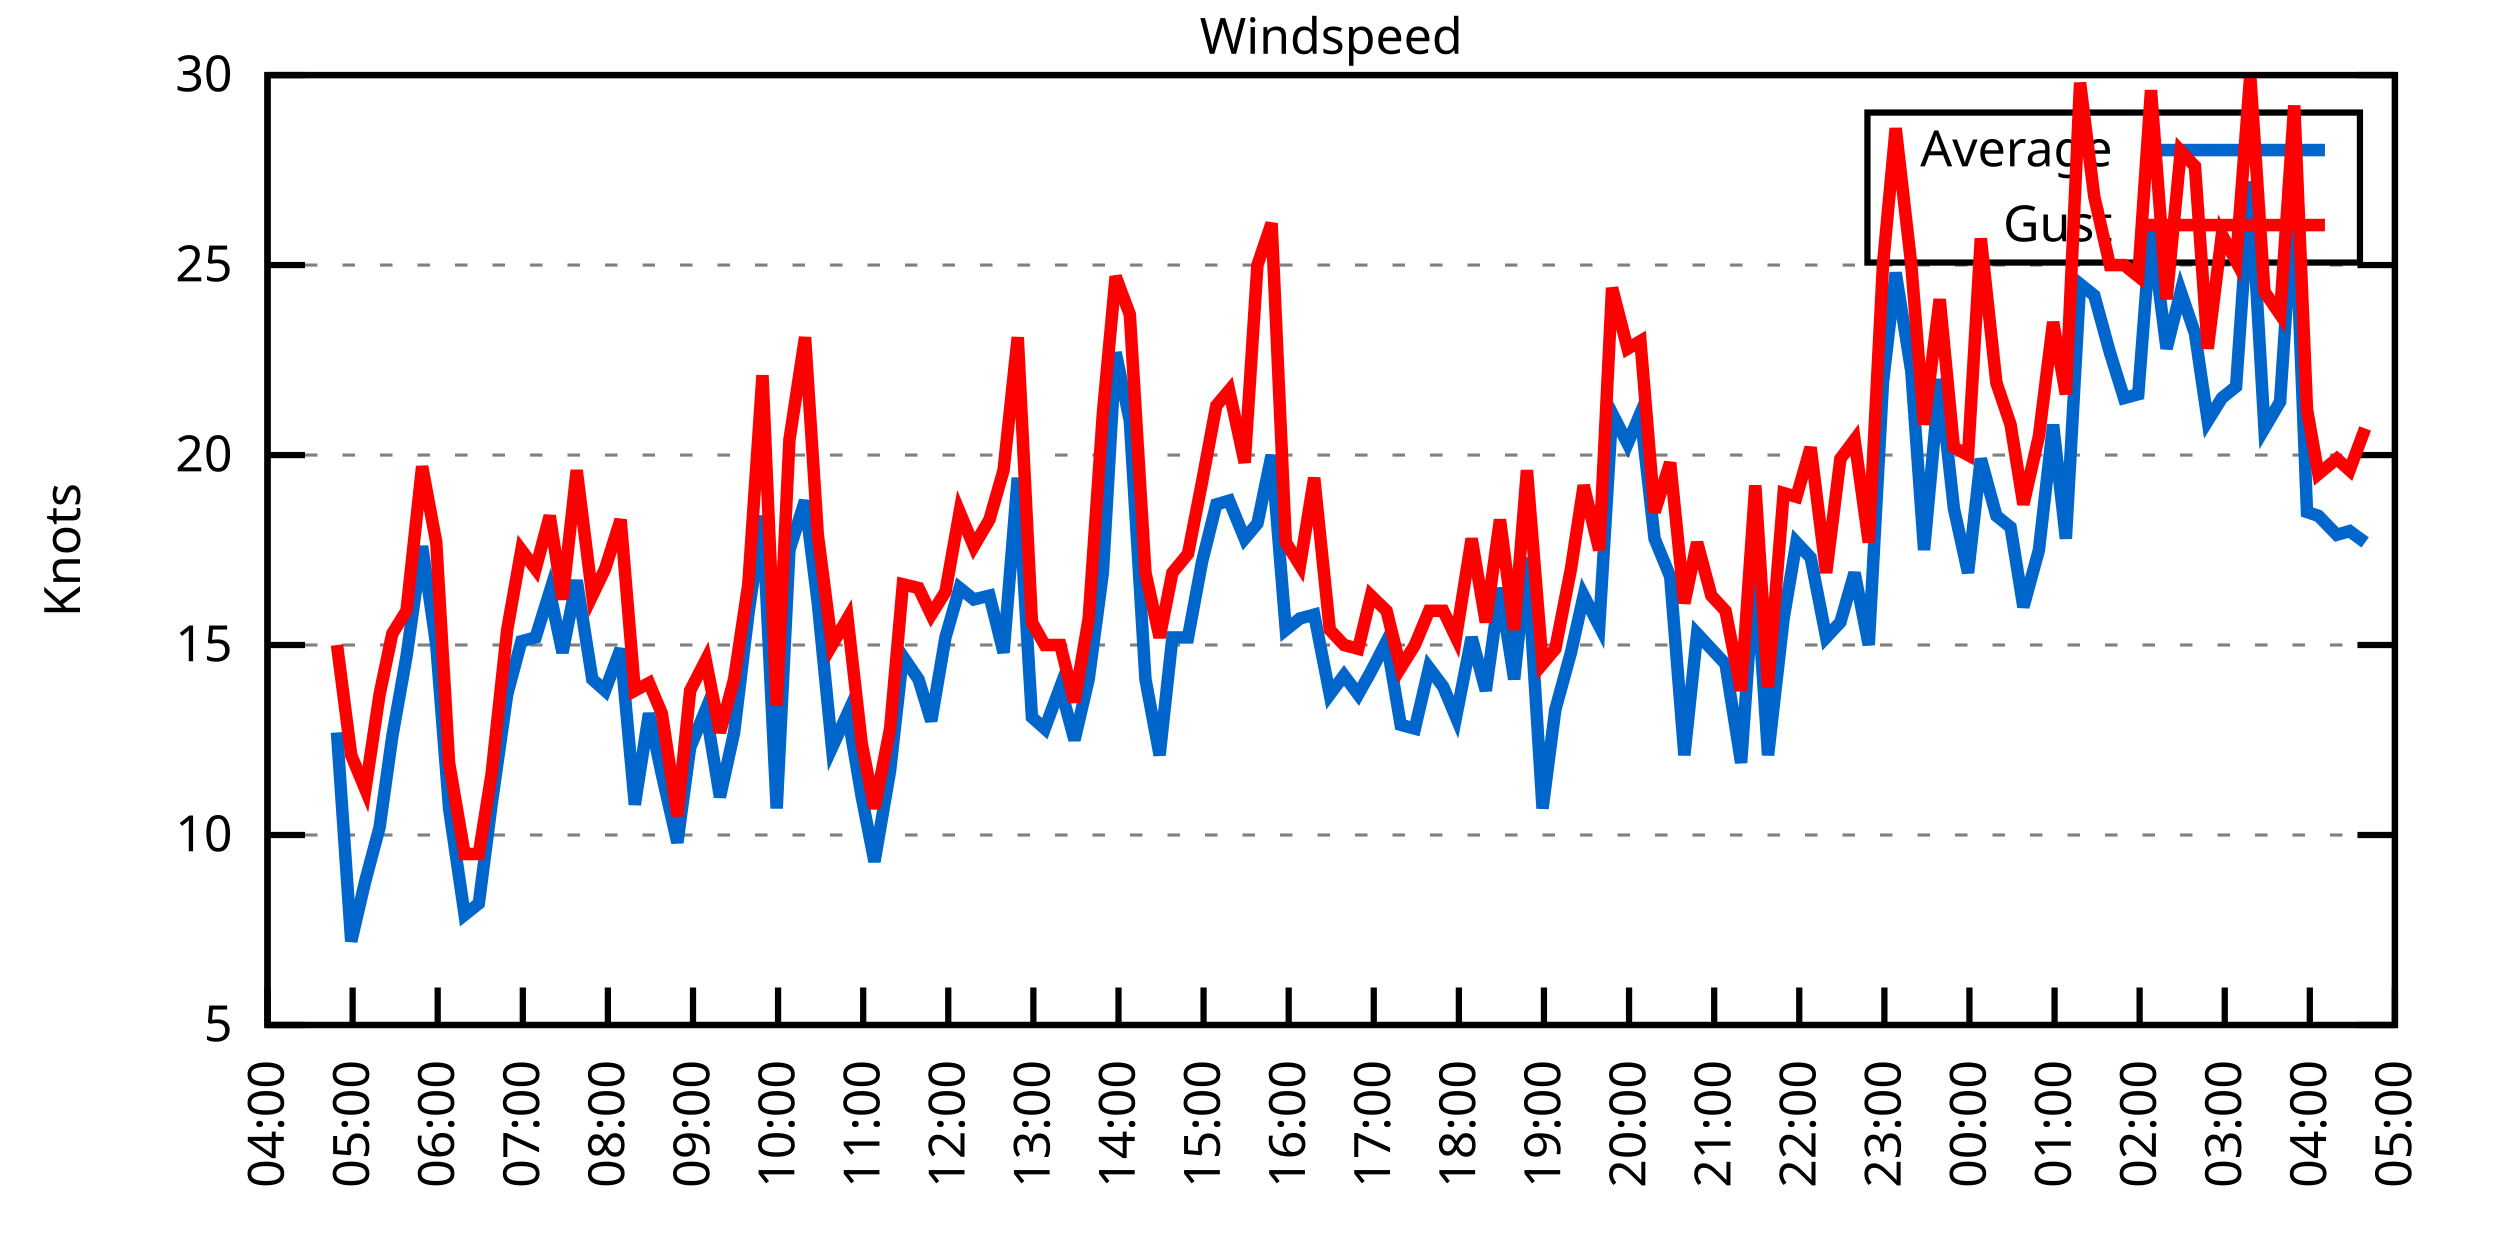
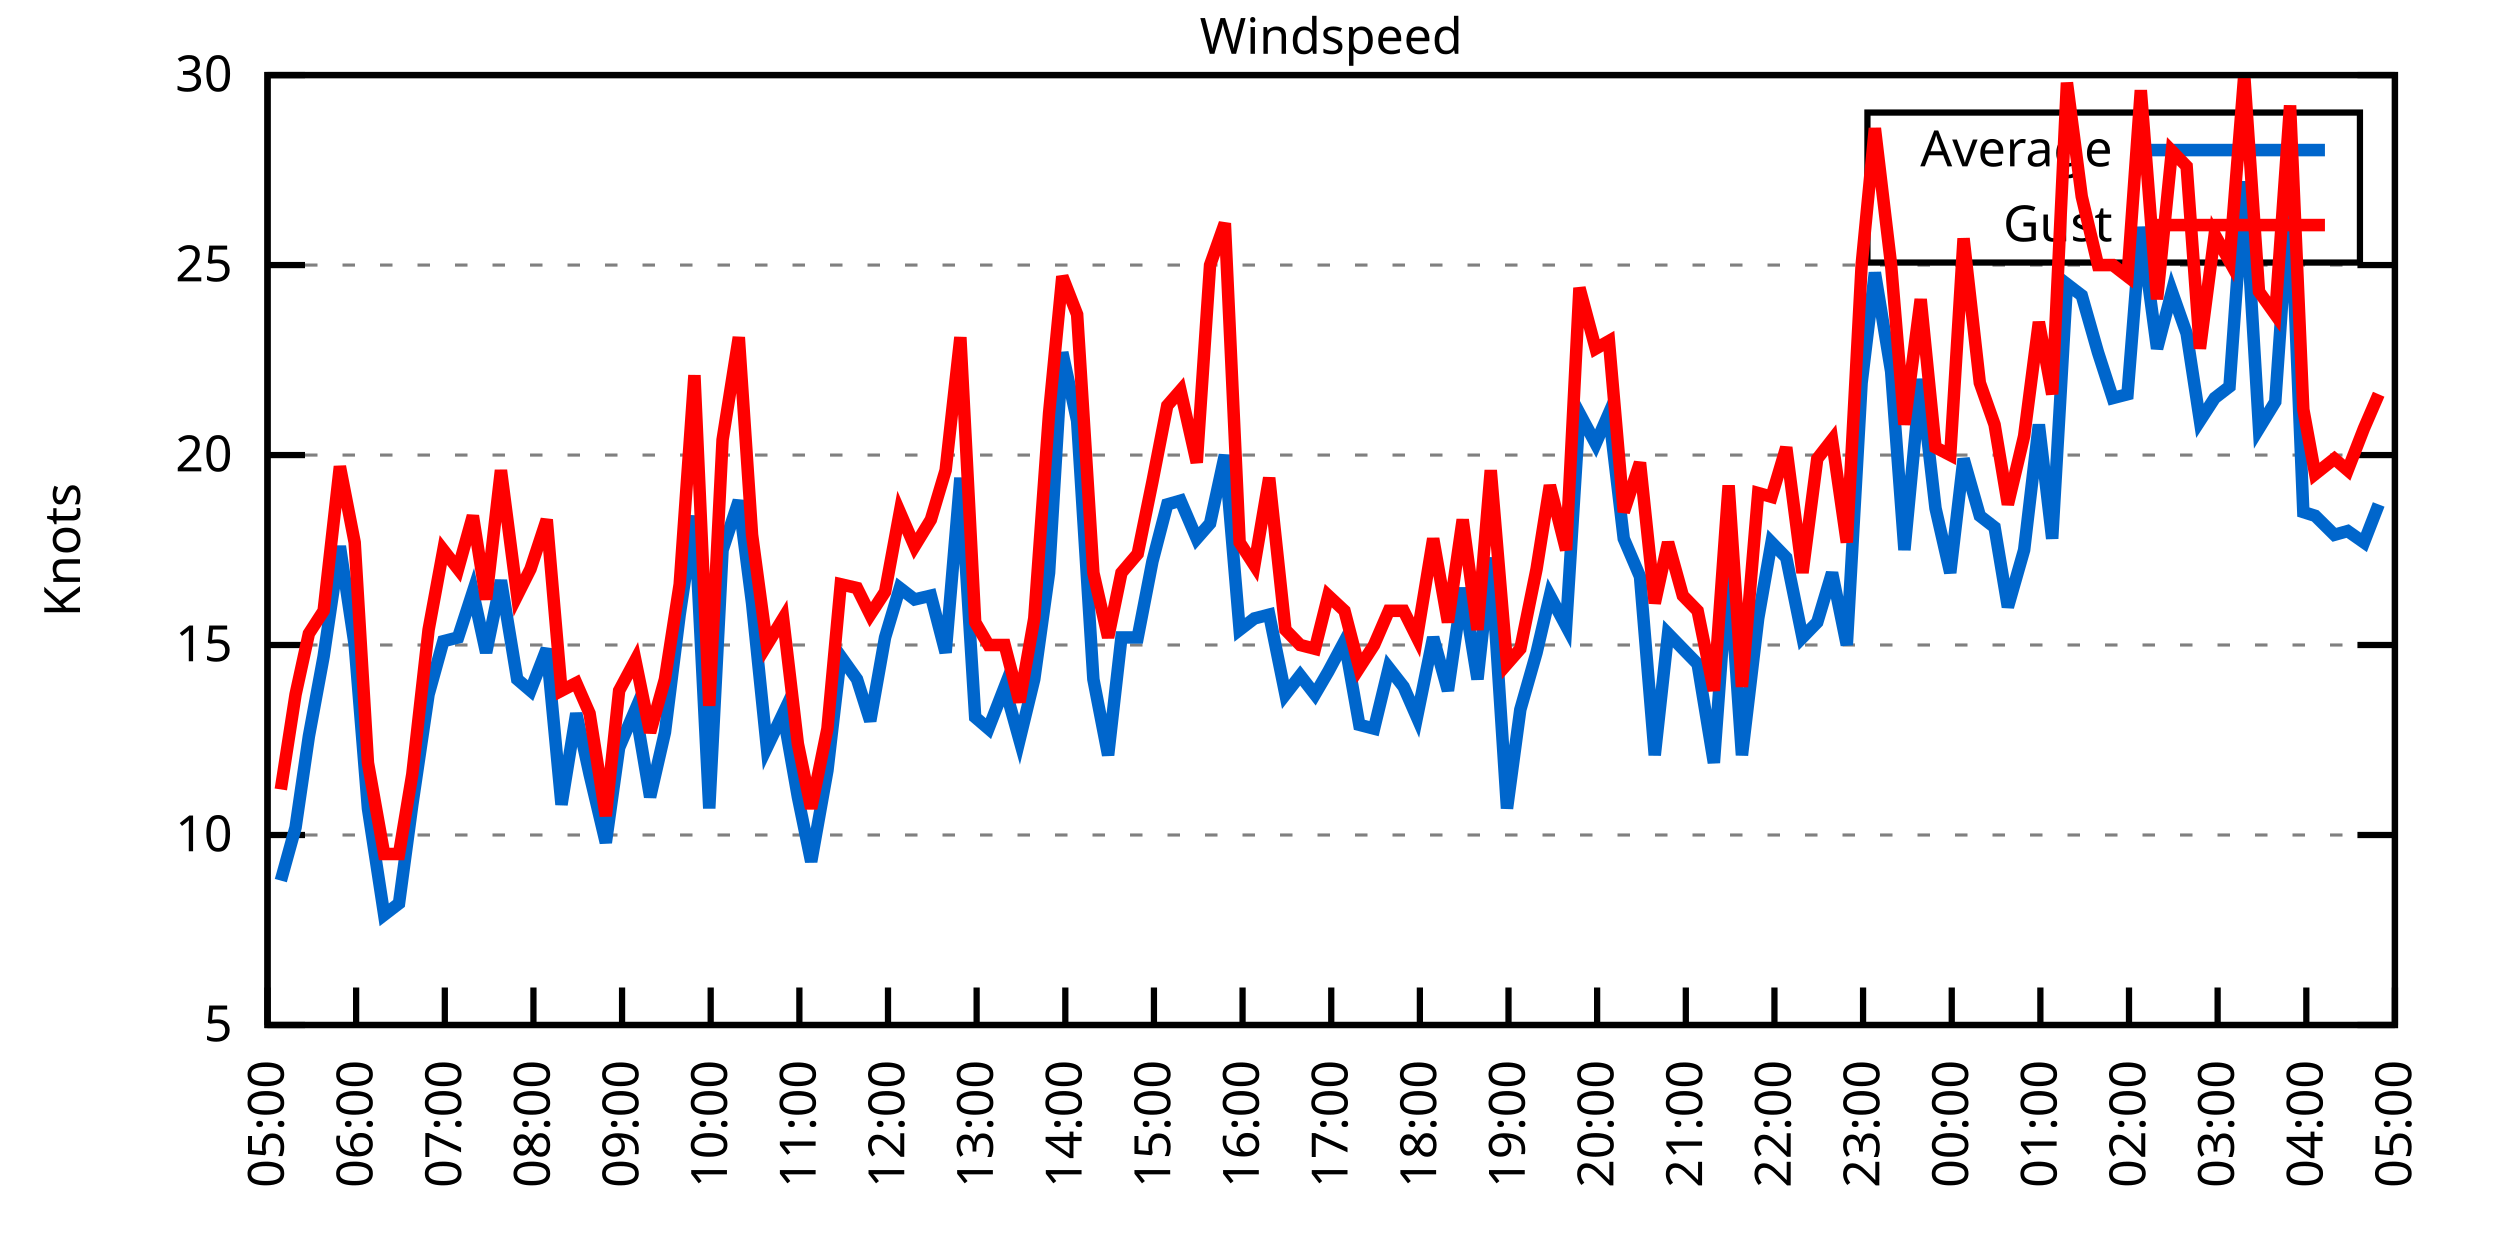
<svg xmlns="http://www.w3.org/2000/svg" xmlns:xlink="http://www.w3.org/1999/xlink" width="400" height="200" viewBox="0 0 400 200">
  <g id="gnuplot_canvas">
    <rect x="0" y="0" width="400" height="200" fill="none" />
    <defs>
      <circle id="gpDot" r="0.5" stroke-width="0.5" stroke="currentColor" />
      <path id="gpPt0" stroke-width="0.333" stroke="currentColor" d="M-1,0 h2 M0,-1 v2" />
      <path id="gpPt1" stroke-width="0.333" stroke="currentColor" d="M-1,-1 L1,1 M1,-1 L-1,1" />
      <path id="gpPt2" stroke-width="0.333" stroke="currentColor" d="M-1,0 L1,0 M0,-1 L0,1 M-1,-1 L1,1 M-1,1 L1,-1" />
      <rect id="gpPt3" stroke-width="0.333" stroke="currentColor" x="-1" y="-1" width="2" height="2" />
      <rect id="gpPt4" stroke-width="0.333" stroke="currentColor" fill="currentColor" x="-1" y="-1" width="2" height="2" />
      <circle id="gpPt5" stroke-width="0.333" stroke="currentColor" cx="0" cy="0" r="1" />
      <use xlink:href="#gpPt5" id="gpPt6" fill="currentColor" stroke="none" />
      <path id="gpPt7" stroke-width="0.333" stroke="currentColor" d="M0,-1.33 L-1.33,0.67 L1.33,0.67 z" />
      <use xlink:href="#gpPt7" id="gpPt8" fill="currentColor" stroke="none" />
      <use xlink:href="#gpPt7" id="gpPt9" stroke="currentColor" transform="rotate(180)" />
      <use xlink:href="#gpPt9" id="gpPt10" fill="currentColor" stroke="none" />
      <use xlink:href="#gpPt3" id="gpPt11" stroke="currentColor" transform="rotate(45)" />
      <use xlink:href="#gpPt11" id="gpPt12" fill="currentColor" stroke="none" />
      <path id="gpPt13" stroke-width="0.333" stroke="currentColor" d="M0,1.330 L1.265,0.411 L0.782,-1.067 L-0.782,-1.076 L-1.265,0.411 z" />
      <use xlink:href="#gpPt13" id="gpPt14" fill="currentColor" stroke="none" />
      <filter id="textbox" filterUnits="objectBoundingBox" x="0" y="0" height="1" width="1">
        <feFlood flood-color="white" flood-opacity="1" result="bgnd" />
        <feComposite in="SourceGraphic" in2="bgnd" operator="atop" />
      </filter>
      <filter id="greybox" filterUnits="objectBoundingBox" x="0" y="0" height="1" width="1">
        <feFlood flood-color="lightgrey" flood-opacity="1" result="grey" />
        <feComposite in="SourceGraphic" in2="grey" operator="atop" />
      </filter>
    </defs>
    <g fill="none" color="white" stroke="currentColor" stroke-width="1.00" stroke-linecap="butt" stroke-linejoin="miter">
</g>
    <g fill="none" color="black" stroke="currentColor" stroke-width="1.00" stroke-linecap="butt" stroke-linejoin="miter">
      <g stroke="none" shape-rendering="crispEdges">
        <polygon fill="rgb(255, 255, 255)" points="42.80,164.00 383.18,164.00 383.18,12.02 42.80,12.02 " />
      </g>
    </g>
    <g fill="none" color="black" stroke="currentColor" stroke-width="1.00" stroke-linecap="butt" stroke-linejoin="miter">
</g>
    <g fill="none" color="black" stroke="black" stroke-width="0.50" stroke-linecap="butt" stroke-linejoin="miter">
</g>
    <g fill="none" color="gray" stroke="currentColor" stroke-width="0.50" stroke-linecap="butt" stroke-linejoin="miter">
      <path stroke="gray" stroke-dasharray="2,4" class="gridline" d="M42.80,164.00 L383.19,164.00  " />
    </g>
    <g fill="none" color="gray" stroke="gray" stroke-width="1.00" stroke-linecap="butt" stroke-linejoin="miter">
</g>
    <g fill="none" color="black" stroke="currentColor" stroke-width="1.00" stroke-linecap="butt" stroke-linejoin="miter">
      <path stroke="black" d="M42.80,164.00 L48.80,164.00 M383.19,164.00 L377.19,164.00  " />
      <g transform="translate(37.20,166.60)" stroke="none" fill="black" font-family="Sans" font-size="8.00" text-anchor="end">
        <text>
          <tspan font-family="Sans"> 5</tspan>
        </text>
      </g>
    </g>
    <g fill="none" color="black" stroke="currentColor" stroke-width="1.00" stroke-linecap="butt" stroke-linejoin="miter">
</g>
    <g fill="none" color="black" stroke="black" stroke-width="0.50" stroke-linecap="butt" stroke-linejoin="miter">
</g>
    <g fill="none" color="gray" stroke="currentColor" stroke-width="0.50" stroke-linecap="butt" stroke-linejoin="miter">
      <path stroke="gray" stroke-dasharray="2,4" class="gridline" d="M42.80,133.60 L383.19,133.60  " />
    </g>
    <g fill="none" color="gray" stroke="gray" stroke-width="1.00" stroke-linecap="butt" stroke-linejoin="miter">
</g>
    <g fill="none" color="black" stroke="currentColor" stroke-width="1.00" stroke-linecap="butt" stroke-linejoin="miter">
      <path stroke="black" d="M42.80,133.60 L48.80,133.60 M383.19,133.60 L377.19,133.60  " />
      <g transform="translate(37.20,136.20)" stroke="none" fill="black" font-family="Sans" font-size="8.00" text-anchor="end">
        <text>
          <tspan font-family="Sans"> 10</tspan>
        </text>
      </g>
    </g>
    <g fill="none" color="black" stroke="currentColor" stroke-width="1.00" stroke-linecap="butt" stroke-linejoin="miter">
</g>
    <g fill="none" color="black" stroke="black" stroke-width="0.50" stroke-linecap="butt" stroke-linejoin="miter">
</g>
    <g fill="none" color="gray" stroke="currentColor" stroke-width="0.50" stroke-linecap="butt" stroke-linejoin="miter">
      <path stroke="gray" stroke-dasharray="2,4" class="gridline" d="M42.80,103.20 L383.19,103.20  " />
    </g>
    <g fill="none" color="gray" stroke="gray" stroke-width="1.00" stroke-linecap="butt" stroke-linejoin="miter">
</g>
    <g fill="none" color="black" stroke="currentColor" stroke-width="1.00" stroke-linecap="butt" stroke-linejoin="miter">
      <path stroke="black" d="M42.80,103.20 L48.80,103.20 M383.19,103.20 L377.19,103.20  " />
      <g transform="translate(37.20,105.80)" stroke="none" fill="black" font-family="Sans" font-size="8.00" text-anchor="end">
        <text>
          <tspan font-family="Sans"> 15</tspan>
        </text>
      </g>
    </g>
    <g fill="none" color="black" stroke="currentColor" stroke-width="1.00" stroke-linecap="butt" stroke-linejoin="miter">
</g>
    <g fill="none" color="black" stroke="black" stroke-width="0.50" stroke-linecap="butt" stroke-linejoin="miter">
</g>
    <g fill="none" color="gray" stroke="currentColor" stroke-width="0.50" stroke-linecap="butt" stroke-linejoin="miter">
      <path stroke="gray" stroke-dasharray="2,4" class="gridline" d="M42.80,72.81 L383.19,72.81  " />
    </g>
    <g fill="none" color="gray" stroke="gray" stroke-width="1.00" stroke-linecap="butt" stroke-linejoin="miter">
</g>
    <g fill="none" color="black" stroke="currentColor" stroke-width="1.00" stroke-linecap="butt" stroke-linejoin="miter">
      <path stroke="black" d="M42.80,72.81 L48.80,72.81 M383.19,72.81 L377.19,72.81  " />
      <g transform="translate(37.20,75.41)" stroke="none" fill="black" font-family="Sans" font-size="8.00" text-anchor="end">
        <text>
          <tspan font-family="Sans"> 20</tspan>
        </text>
      </g>
    </g>
    <g fill="none" color="black" stroke="currentColor" stroke-width="1.00" stroke-linecap="butt" stroke-linejoin="miter">
</g>
    <g fill="none" color="black" stroke="black" stroke-width="0.50" stroke-linecap="butt" stroke-linejoin="miter">
</g>
    <g fill="none" color="gray" stroke="currentColor" stroke-width="0.50" stroke-linecap="butt" stroke-linejoin="miter">
      <path stroke="gray" stroke-dasharray="2,4" class="gridline" d="M42.80,42.41 L383.19,42.41  " />
    </g>
    <g fill="none" color="gray" stroke="gray" stroke-width="1.00" stroke-linecap="butt" stroke-linejoin="miter">
</g>
    <g fill="none" color="black" stroke="currentColor" stroke-width="1.00" stroke-linecap="butt" stroke-linejoin="miter">
      <path stroke="black" d="M42.80,42.41 L48.80,42.41 M383.19,42.41 L377.19,42.41  " />
      <g transform="translate(37.20,45.01)" stroke="none" fill="black" font-family="Sans" font-size="8.00" text-anchor="end">
        <text>
          <tspan font-family="Sans"> 25</tspan>
        </text>
      </g>
    </g>
    <g fill="none" color="black" stroke="currentColor" stroke-width="1.00" stroke-linecap="butt" stroke-linejoin="miter">
</g>
    <g fill="none" color="black" stroke="black" stroke-width="0.50" stroke-linecap="butt" stroke-linejoin="miter">
</g>
    <g fill="none" color="gray" stroke="currentColor" stroke-width="0.50" stroke-linecap="butt" stroke-linejoin="miter">
      <path stroke="gray" stroke-dasharray="2,4" class="gridline" d="M42.80,12.01 L383.19,12.01  " />
    </g>
    <g fill="none" color="gray" stroke="gray" stroke-width="1.00" stroke-linecap="butt" stroke-linejoin="miter">
</g>
    <g fill="none" color="black" stroke="currentColor" stroke-width="1.00" stroke-linecap="butt" stroke-linejoin="miter">
      <path stroke="black" d="M42.80,12.01 L48.80,12.01 M383.19,12.01 L377.19,12.01  " />
      <g transform="translate(37.20,14.61)" stroke="none" fill="black" font-family="Sans" font-size="8.00" text-anchor="end">
        <text>
          <tspan font-family="Sans"> 30</tspan>
        </text>
      </g>
    </g>
    <g fill="none" color="black" stroke="currentColor" stroke-width="1.00" stroke-linecap="butt" stroke-linejoin="miter">
      <path stroke="black" d="M42.80,164.00 L42.80,158.00  " />
      <g transform="translate(45.40,169.60) rotate(270.00)" stroke="none" fill="black" font-family="Sans" font-size="8.00" text-anchor="end">
        <text>
-           <tspan font-family="Sans">04:00</tspan>
-         </text>
-       </g>
-     </g>
-     <g fill="none" color="black" stroke="currentColor" stroke-width="1.00" stroke-linecap="butt" stroke-linejoin="miter">
-       <path stroke="black" d="M56.42,164.00 L56.42,158.00  " />
-       <g transform="translate(59.02,169.60) rotate(270.00)" stroke="none" fill="black" font-family="Sans" font-size="8.00" text-anchor="end">
-         <text>
          <tspan font-family="Sans">05:00</tspan>
        </text>
      </g>
    </g>
    <g fill="none" color="black" stroke="currentColor" stroke-width="1.00" stroke-linecap="butt" stroke-linejoin="miter">
-       <path stroke="black" d="M70.03,164.00 L70.03,158.00  " />
-       <g transform="translate(72.63,169.60) rotate(270.00)" stroke="none" fill="black" font-family="Sans" font-size="8.00" text-anchor="end">
+       <path stroke="black" d="M56.98,164.00 L56.98,158.00  " />
+       <g transform="translate(59.58,169.60) rotate(270.00)" stroke="none" fill="black" font-family="Sans" font-size="8.00" text-anchor="end">
        <text>
          <tspan font-family="Sans">06:00</tspan>
        </text>
      </g>
    </g>
    <g fill="none" color="black" stroke="currentColor" stroke-width="1.00" stroke-linecap="butt" stroke-linejoin="miter">
-       <path stroke="black" d="M83.65,164.00 L83.65,158.00  " />
-       <g transform="translate(86.25,169.60) rotate(270.00)" stroke="none" fill="black" font-family="Sans" font-size="8.00" text-anchor="end">
+       <path stroke="black" d="M71.17,164.00 L71.17,158.00  " />
+       <g transform="translate(73.77,169.60) rotate(270.00)" stroke="none" fill="black" font-family="Sans" font-size="8.00" text-anchor="end">
        <text>
          <tspan font-family="Sans">07:00</tspan>
        </text>
      </g>
    </g>
    <g fill="none" color="black" stroke="currentColor" stroke-width="1.00" stroke-linecap="butt" stroke-linejoin="miter">
-       <path stroke="black" d="M97.26,164.00 L97.26,158.00  " />
-       <g transform="translate(99.86,169.60) rotate(270.00)" stroke="none" fill="black" font-family="Sans" font-size="8.00" text-anchor="end">
+       <path stroke="black" d="M85.35,164.00 L85.35,158.00  " />
+       <g transform="translate(87.95,169.60) rotate(270.00)" stroke="none" fill="black" font-family="Sans" font-size="8.00" text-anchor="end">
        <text>
          <tspan font-family="Sans">08:00</tspan>
        </text>
      </g>
    </g>
    <g fill="none" color="black" stroke="currentColor" stroke-width="1.00" stroke-linecap="butt" stroke-linejoin="miter">
-       <path stroke="black" d="M110.88,164.00 L110.88,158.00  " />
-       <g transform="translate(113.48,169.60) rotate(270.00)" stroke="none" fill="black" font-family="Sans" font-size="8.00" text-anchor="end">
+       <path stroke="black" d="M99.53,164.00 L99.53,158.00  " />
+       <g transform="translate(102.13,169.60) rotate(270.00)" stroke="none" fill="black" font-family="Sans" font-size="8.00" text-anchor="end">
        <text>
          <tspan font-family="Sans">09:00</tspan>
        </text>
      </g>
    </g>
    <g fill="none" color="black" stroke="currentColor" stroke-width="1.00" stroke-linecap="butt" stroke-linejoin="miter">
-       <path stroke="black" d="M124.49,164.00 L124.49,158.00  " />
-       <g transform="translate(127.09,169.60) rotate(270.00)" stroke="none" fill="black" font-family="Sans" font-size="8.00" text-anchor="end">
+       <path stroke="black" d="M113.71,164.00 L113.71,158.00  " />
+       <g transform="translate(116.31,169.60) rotate(270.00)" stroke="none" fill="black" font-family="Sans" font-size="8.00" text-anchor="end">
        <text>
          <tspan font-family="Sans">10:00</tspan>
        </text>
      </g>
    </g>
    <g fill="none" color="black" stroke="currentColor" stroke-width="1.00" stroke-linecap="butt" stroke-linejoin="miter">
-       <path stroke="black" d="M138.11,164.00 L138.11,158.00  " />
-       <g transform="translate(140.71,169.60) rotate(270.00)" stroke="none" fill="black" font-family="Sans" font-size="8.00" text-anchor="end">
+       <path stroke="black" d="M127.90,164.00 L127.90,158.00  " />
+       <g transform="translate(130.50,169.60) rotate(270.00)" stroke="none" fill="black" font-family="Sans" font-size="8.00" text-anchor="end">
        <text>
          <tspan font-family="Sans">11:00</tspan>
        </text>
      </g>
    </g>
    <g fill="none" color="black" stroke="currentColor" stroke-width="1.00" stroke-linecap="butt" stroke-linejoin="miter">
-       <path stroke="black" d="M151.72,164.00 L151.72,158.00  " />
-       <g transform="translate(154.32,169.60) rotate(270.00)" stroke="none" fill="black" font-family="Sans" font-size="8.00" text-anchor="end">
+       <path stroke="black" d="M142.08,164.00 L142.08,158.00  " />
+       <g transform="translate(144.68,169.60) rotate(270.00)" stroke="none" fill="black" font-family="Sans" font-size="8.00" text-anchor="end">
        <text>
          <tspan font-family="Sans">12:00</tspan>
        </text>
      </g>
    </g>
    <g fill="none" color="black" stroke="currentColor" stroke-width="1.00" stroke-linecap="butt" stroke-linejoin="miter">
-       <path stroke="black" d="M165.34,164.00 L165.34,158.00  " />
-       <g transform="translate(167.94,169.60) rotate(270.00)" stroke="none" fill="black" font-family="Sans" font-size="8.00" text-anchor="end">
+       <path stroke="black" d="M156.26,164.00 L156.26,158.00  " />
+       <g transform="translate(158.86,169.60) rotate(270.00)" stroke="none" fill="black" font-family="Sans" font-size="8.00" text-anchor="end">
        <text>
          <tspan font-family="Sans">13:00</tspan>
        </text>
      </g>
    </g>
    <g fill="none" color="black" stroke="currentColor" stroke-width="1.00" stroke-linecap="butt" stroke-linejoin="miter">
-       <path stroke="black" d="M178.96,164.00 L178.96,158.00  " />
-       <g transform="translate(181.56,169.60) rotate(270.00)" stroke="none" fill="black" font-family="Sans" font-size="8.00" text-anchor="end">
+       <path stroke="black" d="M170.45,164.00 L170.45,158.00  " />
+       <g transform="translate(173.05,169.60) rotate(270.00)" stroke="none" fill="black" font-family="Sans" font-size="8.00" text-anchor="end">
        <text>
          <tspan font-family="Sans">14:00</tspan>
        </text>
      </g>
    </g>
    <g fill="none" color="black" stroke="currentColor" stroke-width="1.00" stroke-linecap="butt" stroke-linejoin="miter">
-       <path stroke="black" d="M192.57,164.00 L192.57,158.00  " />
-       <g transform="translate(195.17,169.60) rotate(270.00)" stroke="none" fill="black" font-family="Sans" font-size="8.00" text-anchor="end">
+       <path stroke="black" d="M184.63,164.00 L184.63,158.00  " />
+       <g transform="translate(187.23,169.60) rotate(270.00)" stroke="none" fill="black" font-family="Sans" font-size="8.00" text-anchor="end">
        <text>
          <tspan font-family="Sans">15:00</tspan>
        </text>
      </g>
    </g>
    <g fill="none" color="black" stroke="currentColor" stroke-width="1.00" stroke-linecap="butt" stroke-linejoin="miter">
-       <path stroke="black" d="M206.19,164.00 L206.19,158.00  " />
-       <g transform="translate(208.79,169.60) rotate(270.00)" stroke="none" fill="black" font-family="Sans" font-size="8.00" text-anchor="end">
+       <path stroke="black" d="M198.81,164.00 L198.81,158.00  " />
+       <g transform="translate(201.41,169.60) rotate(270.00)" stroke="none" fill="black" font-family="Sans" font-size="8.00" text-anchor="end">
        <text>
          <tspan font-family="Sans">16:00</tspan>
        </text>
      </g>
    </g>
    <g fill="none" color="black" stroke="currentColor" stroke-width="1.00" stroke-linecap="butt" stroke-linejoin="miter">
-       <path stroke="black" d="M219.80,164.00 L219.80,158.00  " />
-       <g transform="translate(222.40,169.60) rotate(270.00)" stroke="none" fill="black" font-family="Sans" font-size="8.00" text-anchor="end">
+       <path stroke="black" d="M213.00,164.00 L213.00,158.00  " />
+       <g transform="translate(215.60,169.60) rotate(270.00)" stroke="none" fill="black" font-family="Sans" font-size="8.00" text-anchor="end">
        <text>
          <tspan font-family="Sans">17:00</tspan>
        </text>
      </g>
    </g>
    <g fill="none" color="black" stroke="currentColor" stroke-width="1.00" stroke-linecap="butt" stroke-linejoin="miter">
-       <path stroke="black" d="M233.42,164.00 L233.42,158.00  " />
-       <g transform="translate(236.02,169.60) rotate(270.00)" stroke="none" fill="black" font-family="Sans" font-size="8.00" text-anchor="end">
+       <path stroke="black" d="M227.18,164.00 L227.18,158.00  " />
+       <g transform="translate(229.78,169.60) rotate(270.00)" stroke="none" fill="black" font-family="Sans" font-size="8.00" text-anchor="end">
        <text>
          <tspan font-family="Sans">18:00</tspan>
        </text>
      </g>
    </g>
    <g fill="none" color="black" stroke="currentColor" stroke-width="1.00" stroke-linecap="butt" stroke-linejoin="miter">
-       <path stroke="black" d="M247.03,164.00 L247.03,158.00  " />
-       <g transform="translate(249.63,169.60) rotate(270.00)" stroke="none" fill="black" font-family="Sans" font-size="8.00" text-anchor="end">
+       <path stroke="black" d="M241.36,164.00 L241.36,158.00  " />
+       <g transform="translate(243.96,169.60) rotate(270.00)" stroke="none" fill="black" font-family="Sans" font-size="8.00" text-anchor="end">
        <text>
          <tspan font-family="Sans">19:00</tspan>
        </text>
      </g>
    </g>
    <g fill="none" color="black" stroke="currentColor" stroke-width="1.00" stroke-linecap="butt" stroke-linejoin="miter">
-       <path stroke="black" d="M260.65,164.00 L260.65,158.00  " />
-       <g transform="translate(263.25,169.60) rotate(270.00)" stroke="none" fill="black" font-family="Sans" font-size="8.00" text-anchor="end">
+       <path stroke="black" d="M255.54,164.00 L255.54,158.00  " />
+       <g transform="translate(258.14,169.60) rotate(270.00)" stroke="none" fill="black" font-family="Sans" font-size="8.00" text-anchor="end">
        <text>
          <tspan font-family="Sans">20:00</tspan>
        </text>
      </g>
    </g>
    <g fill="none" color="black" stroke="currentColor" stroke-width="1.00" stroke-linecap="butt" stroke-linejoin="miter">
-       <path stroke="black" d="M274.27,164.00 L274.27,158.00  " />
-       <g transform="translate(276.87,169.60) rotate(270.00)" stroke="none" fill="black" font-family="Sans" font-size="8.00" text-anchor="end">
+       <path stroke="black" d="M269.73,164.00 L269.73,158.00  " />
+       <g transform="translate(272.33,169.60) rotate(270.00)" stroke="none" fill="black" font-family="Sans" font-size="8.00" text-anchor="end">
        <text>
          <tspan font-family="Sans">21:00</tspan>
        </text>
      </g>
    </g>
    <g fill="none" color="black" stroke="currentColor" stroke-width="1.00" stroke-linecap="butt" stroke-linejoin="miter">
-       <path stroke="black" d="M287.88,164.00 L287.88,158.00  " />
-       <g transform="translate(290.48,169.60) rotate(270.00)" stroke="none" fill="black" font-family="Sans" font-size="8.00" text-anchor="end">
+       <path stroke="black" d="M283.91,164.00 L283.91,158.00  " />
+       <g transform="translate(286.51,169.60) rotate(270.00)" stroke="none" fill="black" font-family="Sans" font-size="8.00" text-anchor="end">
        <text>
          <tspan font-family="Sans">22:00</tspan>
        </text>
      </g>
    </g>
    <g fill="none" color="black" stroke="currentColor" stroke-width="1.00" stroke-linecap="butt" stroke-linejoin="miter">
-       <path stroke="black" d="M301.50,164.00 L301.50,158.00  " />
-       <g transform="translate(304.10,169.60) rotate(270.00)" stroke="none" fill="black" font-family="Sans" font-size="8.00" text-anchor="end">
+       <path stroke="black" d="M298.09,164.00 L298.09,158.00  " />
+       <g transform="translate(300.69,169.60) rotate(270.00)" stroke="none" fill="black" font-family="Sans" font-size="8.00" text-anchor="end">
        <text>
          <tspan font-family="Sans">23:00</tspan>
        </text>
      </g>
    </g>
    <g fill="none" color="black" stroke="currentColor" stroke-width="1.00" stroke-linecap="butt" stroke-linejoin="miter">
-       <path stroke="black" d="M315.11,164.00 L315.11,158.00  " />
-       <g transform="translate(317.71,169.60) rotate(270.00)" stroke="none" fill="black" font-family="Sans" font-size="8.00" text-anchor="end">
+       <path stroke="black" d="M312.28,164.00 L312.28,158.00  " />
+       <g transform="translate(314.88,169.60) rotate(270.00)" stroke="none" fill="black" font-family="Sans" font-size="8.00" text-anchor="end">
        <text>
          <tspan font-family="Sans">00:00</tspan>
        </text>
      </g>
    </g>
    <g fill="none" color="black" stroke="currentColor" stroke-width="1.00" stroke-linecap="butt" stroke-linejoin="miter">
-       <path stroke="black" d="M328.73,164.00 L328.73,158.00  " />
-       <g transform="translate(331.33,169.60) rotate(270.00)" stroke="none" fill="black" font-family="Sans" font-size="8.00" text-anchor="end">
+       <path stroke="black" d="M326.46,164.00 L326.46,158.00  " />
+       <g transform="translate(329.06,169.60) rotate(270.00)" stroke="none" fill="black" font-family="Sans" font-size="8.00" text-anchor="end">
        <text>
          <tspan font-family="Sans">01:00</tspan>
        </text>
      </g>
    </g>
    <g fill="none" color="black" stroke="currentColor" stroke-width="1.00" stroke-linecap="butt" stroke-linejoin="miter">
-       <path stroke="black" d="M342.34,164.00 L342.34,158.00  " />
-       <g transform="translate(344.94,169.60) rotate(270.00)" stroke="none" fill="black" font-family="Sans" font-size="8.00" text-anchor="end">
+       <path stroke="black" d="M340.64,164.00 L340.64,158.00  " />
+       <g transform="translate(343.24,169.60) rotate(270.00)" stroke="none" fill="black" font-family="Sans" font-size="8.00" text-anchor="end">
        <text>
          <tspan font-family="Sans">02:00</tspan>
        </text>
      </g>
    </g>
    <g fill="none" color="black" stroke="currentColor" stroke-width="1.00" stroke-linecap="butt" stroke-linejoin="miter">
-       <path stroke="black" d="M355.96,164.00 L355.96,158.00  " />
-       <g transform="translate(358.56,169.60) rotate(270.00)" stroke="none" fill="black" font-family="Sans" font-size="8.00" text-anchor="end">
+       <path stroke="black" d="M354.82,164.00 L354.82,158.00  " />
+       <g transform="translate(357.42,169.60) rotate(270.00)" stroke="none" fill="black" font-family="Sans" font-size="8.00" text-anchor="end">
        <text>
          <tspan font-family="Sans">03:00</tspan>
        </text>
      </g>
    </g>
    <g fill="none" color="black" stroke="currentColor" stroke-width="1.00" stroke-linecap="butt" stroke-linejoin="miter">
-       <path stroke="black" d="M369.57,164.00 L369.57,158.00  " />
-       <g transform="translate(372.17,169.60) rotate(270.00)" stroke="none" fill="black" font-family="Sans" font-size="8.00" text-anchor="end">
+       <path stroke="black" d="M369.01,164.00 L369.01,158.00  " />
+       <g transform="translate(371.61,169.60) rotate(270.00)" stroke="none" fill="black" font-family="Sans" font-size="8.00" text-anchor="end">
        <text>
          <tspan font-family="Sans">04:00</tspan>
        </text>
      </g>
    </g>
    <g fill="none" color="black" stroke="currentColor" stroke-width="1.00" stroke-linecap="butt" stroke-linejoin="miter">
      <path stroke="black" d="M383.19,164.00 L383.19,158.00  " />
      <g transform="translate(385.79,169.60) rotate(270.00)" stroke="none" fill="black" font-family="Sans" font-size="8.00" text-anchor="end">
        <text>
          <tspan font-family="Sans">05:00</tspan>
        </text>
      </g>
    </g>
    <g fill="none" color="black" stroke="currentColor" stroke-width="1.00" stroke-linecap="butt" stroke-linejoin="miter">
</g>
    <g fill="none" color="black" stroke="currentColor" stroke-width="1.00" stroke-linecap="butt" stroke-linejoin="miter">
      <path stroke="black" d="M42.80,12.01 L42.80,164.00 L383.19,164.00 L383.19,12.01 L42.80,12.01 Z  " />
    </g>
    <g fill="none" color="black" stroke="currentColor" stroke-width="1.00" stroke-linecap="butt" stroke-linejoin="miter">
</g>
    <g fill="none" color="black" stroke="currentColor" stroke-width="1.00" stroke-linecap="butt" stroke-linejoin="miter">
      <path stroke="black" d="M298.79,42.01 L298.79,18.01 L377.59,18.01 L377.59,42.01 L298.79,42.01 Z  " />
    </g>
    <g id="Windspeed_plot_1">
      <g fill="none" color="white" stroke="black" stroke-width="2.00" stroke-linecap="butt" stroke-linejoin="miter">
</g>
      <g fill="none" color="black" stroke="currentColor" stroke-width="2.00" stroke-linecap="butt" stroke-linejoin="miter">
        <g transform="translate(337.99,26.61)" stroke="none" fill="black" font-family="Sans" font-size="8.00" text-anchor="end">
          <text>
            <tspan font-family="Sans">Average</tspan>
          </text>
        </g>
      </g>
      <g fill="none" color="black" stroke="currentColor" stroke-width="2.00" stroke-linecap="butt" stroke-linejoin="miter">
-         <path stroke="rgb(  0, 102, 204)" d="M343.59,24.01 L371.99,24.01 M53.92,117.19 L56.19,150.62 L58.46,140.90 L60.73,132.39 L62.77,117.80 L65.04,105.03   L67.54,87.40 L69.80,103.20 L71.85,129.35 L74.34,146.37 L76.61,144.55 L78.65,128.74 L81.15,111.11 L83.42,102.60   L85.69,101.99 L87.96,94.69 L90.00,104.42 L92.27,92.87 L94.77,108.68 L96.81,110.50 L99.30,103.81 L101.57,128.74   L103.84,114.15 L105.89,123.87 L108.38,134.82 L110.42,119.62 L112.92,113.54 L115.19,127.52 L117.46,117.19 L119.73,98.34   L122.00,82.53 L124.27,129.35 L126.31,88.00 L128.81,80.10 L130.85,96.52 L133.12,119.62 L135.61,114.15 L137.88,127.52   L139.92,137.86 L142.42,123.27 L144.46,105.03 L146.96,108.68 L149.00,115.36 L151.27,101.99 L153.54,94.08 L155.81,95.91   L158.31,95.30 L160.57,104.42 L162.84,76.45 L165.11,114.76 L167.16,116.58 L169.65,109.89 L171.92,118.40 L174.19,108.68   L176.46,91.65 L178.50,56.39 L180.77,67.33 L183.27,108.68 L185.54,120.83 L187.58,101.99 L190.08,101.99 L192.34,89.83   L194.61,80.71 L196.66,80.10 L199.15,86.18 L201.19,83.75 L203.46,72.81 L205.73,100.77 L208.00,98.95 L210.27,98.34   L212.77,111.11 L215.04,108.07 L217.31,111.11 L219.35,107.46 L221.85,102.60 L224.11,115.97 L226.38,116.58 L228.65,106.85   L230.92,109.89 L232.96,114.76 L235.46,101.99 L237.73,110.50 L240.00,94.08 L242.27,108.68 L244.31,89.22 L246.81,129.35   L248.85,113.54 L251.35,104.42 L253.39,95.30 L255.88,100.16 L257.93,66.12 L260.42,70.98 L262.47,66.12 L264.73,86.18   L267.23,92.26 L269.50,120.83 L271.54,101.38 L273.81,103.81 L276.08,106.24 L278.58,122.05 L280.85,89.83 L282.89,120.83   L285.38,98.95 L287.43,86.79 L289.70,89.22 L292.19,101.99 L294.46,99.56 L296.73,91.65 L299.00,103.20 L301.27,61.25   L303.31,43.62 L305.81,59.43 L307.85,88.00 L310.35,60.65 L312.62,81.32 L314.89,91.65 L316.93,73.41 L319.42,82.53   L321.69,84.36 L323.74,97.12 L326.23,88.00 L328.50,67.94 L330.54,86.18 L332.81,45.45 L335.08,47.27 L337.58,56.39   L339.85,63.69 L342.12,63.08 L344.16,36.33 L346.65,55.78 L348.92,46.66 L351.19,53.35 L353.24,67.33 L355.50,63.69   L357.77,61.86 L360.04,29.03 L362.31,68.55 L364.81,64.29 L367.08,30.25 L369.12,81.93 L370.94,82.53 L373.89,85.57   L375.93,84.97 L378.42,86.79  " />
+         <path stroke="rgb(  0, 102, 204)" d="M343.59,24.01 L371.99,24.01 M44.93,140.90 L47.29,132.39 L49.42,117.80 L51.78,105.03 L54.38,87.40 L56.75,103.20   L58.87,129.35 L61.47,146.37 L63.84,144.55 L65.97,128.74 L68.57,111.11 L70.93,102.60 L73.29,101.99 L75.66,94.69   L77.78,104.42 L80.15,92.87 L82.75,108.68 L84.88,110.50 L87.48,103.81 L89.84,128.74 L92.20,114.15 L94.33,123.87   L96.93,134.82 L99.06,119.62 L101.66,113.54 L104.02,127.52 L106.39,117.19 L108.75,98.34 L111.11,82.53 L113.48,129.35   L115.61,88.00 L118.21,80.10 L120.33,96.52 L122.70,119.62 L125.30,114.15 L127.66,127.52 L129.79,137.86 L132.39,123.27   L134.52,105.03 L137.12,108.68 L139.24,115.36 L141.61,101.99 L143.97,94.08 L146.34,95.91 L148.94,95.30 L151.30,104.42   L153.66,76.45 L156.03,114.76 L158.15,116.58 L160.75,109.89 L163.12,118.40 L165.48,108.68 L167.85,91.65 L169.97,56.39   L172.34,67.33 L174.94,108.68 L177.30,120.83 L179.43,101.99 L182.03,101.99 L184.39,89.83 L186.76,80.71 L188.88,80.10   L191.48,86.18 L193.61,83.75 L195.98,72.81 L198.34,100.77 L200.70,98.95 L203.07,98.34 L205.67,111.11 L208.03,108.07   L210.39,111.11 L212.52,107.46 L215.12,102.60 L217.49,115.97 L219.85,116.58 L222.21,106.85 L224.58,109.89 L226.71,114.76   L229.31,101.99 L231.67,110.50 L234.03,94.08 L236.40,108.68 L238.52,89.22 L241.12,129.35 L243.25,113.54 L245.85,104.42   L247.98,95.30 L250.58,100.16 L252.71,66.12 L255.31,70.98 L257.43,66.12 L259.80,86.18 L262.40,92.26 L264.76,120.83   L266.89,101.38 L269.25,103.81 L271.62,106.24 L274.22,122.05 L276.58,89.83 L278.71,120.83 L281.31,98.95 L283.44,86.79   L285.80,89.22 L288.40,101.99 L290.76,99.56 L293.13,91.65 L295.49,103.20 L297.86,61.25 L299.98,43.62 L302.58,59.43   L304.71,88.00 L307.31,60.65 L309.68,81.32 L312.04,91.65 L314.17,73.41 L316.77,82.53 L319.13,84.36 L321.26,97.12   L323.86,88.00 L326.22,67.94 L328.35,86.18 L330.71,45.45 L333.08,47.27 L335.68,56.39 L338.04,63.69 L340.40,63.08   L342.53,36.33 L345.13,55.78 L347.50,46.66 L349.86,53.35 L351.99,67.33 L354.35,63.69 L356.72,61.86 L359.08,29.03   L361.44,68.55 L364.04,64.29 L366.41,30.25 L368.53,81.93 L370.43,82.53 L373.50,85.57 L375.63,84.97 L378.23,86.79   L380.59,80.71  " />
      </g>
    </g>
    <g id="Windspeed_plot_2">
      <g fill="none" color="black" stroke="currentColor" stroke-width="2.00" stroke-linecap="butt" stroke-linejoin="miter">
        <g transform="translate(337.99,38.61)" stroke="none" fill="black" font-family="Sans" font-size="8.00" text-anchor="end">
          <text>
            <tspan font-family="Sans">Gust</tspan>
          </text>
        </g>
      </g>
      <g fill="none" color="black" stroke="currentColor" stroke-width="2.00" stroke-linecap="butt" stroke-linejoin="miter">
-         <path stroke="rgb(255,   0,   0)" d="M343.59,36.01 L371.99,36.01 M53.92,103.20 L56.19,120.83 L58.46,126.31 L60.73,111.11 L62.77,101.38 L65.04,97.73   L67.54,74.63 L69.80,86.79 L71.85,122.05 L74.34,136.64 L76.61,136.64 L78.65,123.87 L81.15,100.77 L83.42,88.00   L85.69,91.04 L87.96,82.53 L90.00,95.91 L92.27,75.24 L94.77,95.30 L96.81,91.04 L99.30,83.14 L101.57,110.50   L103.84,109.28 L105.89,114.15 L108.38,130.56 L110.42,110.50 L112.92,105.64 L115.19,117.19 L117.46,108.68 L119.73,93.48   L122.00,60.04 L124.27,112.93 L126.31,70.37 L128.81,53.96 L130.85,85.57 L133.12,103.20 L135.61,98.95 L137.88,119.01   L139.92,129.35 L142.42,116.58 L144.46,93.48 L146.96,94.08 L149.00,98.34 L151.27,94.69 L153.54,81.93 L155.81,87.40   L158.31,83.14 L160.57,75.24 L162.84,53.96 L165.11,99.56 L167.16,103.20 L169.65,103.20 L171.92,112.32 L174.19,98.95   L176.46,66.12 L178.50,44.23 L180.77,50.31 L183.27,91.65 L185.54,101.99 L187.58,91.65 L190.08,88.61 L192.34,77.06   L194.61,64.90 L196.66,62.47 L199.15,74.02 L201.19,42.41 L203.46,35.72 L205.73,86.79 L208.00,90.44 L210.27,76.45   L212.77,100.77 L215.04,103.20 L217.31,103.81 L219.35,95.30 L221.85,97.73 L224.11,106.85 L226.38,103.20 L228.65,97.73   L230.92,97.73 L232.96,101.99 L235.46,86.18 L237.73,99.56 L240.00,83.14 L242.27,100.77 L244.31,75.24 L246.81,106.24   L248.85,103.81 L251.35,91.04 L253.39,77.67 L255.88,88.00 L257.93,46.06 L260.42,55.78 L262.47,54.57 L264.73,81.93   L267.23,74.02 L269.50,96.52 L271.54,86.79 L273.81,95.30 L276.08,97.73 L278.58,110.50 L280.85,77.67 L282.89,109.89   L285.38,78.89 L287.43,79.49 L289.70,71.59 L292.19,91.65 L294.46,73.41 L296.73,70.37 L299.00,86.79 L301.27,42.41   L303.31,20.52 L305.81,42.41 L307.85,67.94 L310.35,47.88 L312.62,71.59 L314.89,72.81 L316.93,38.15 L319.42,61.25   L321.69,67.94 L323.74,80.71 L326.23,69.77 L328.50,51.53 L330.54,63.08 L332.81,13.23 L335.08,31.46 L337.58,42.41   L339.85,42.41 L342.12,44.23 L344.16,14.44 L346.65,47.88 L348.92,24.17 L351.19,26.60 L353.24,55.78 L355.50,37.54   L357.77,41.80 L360.04,12.01 L362.31,46.66 L364.81,50.31 L367.08,16.87 L369.12,65.51 L370.94,75.85 L373.89,73.41   L375.93,75.24 L378.42,68.55  " />
+         <path stroke="rgb(255,   0,   0)" d="M343.59,36.01 L371.99,36.01 M44.93,126.31 L47.29,111.11 L49.42,101.38 L51.78,97.73 L54.38,74.63 L56.75,86.79   L58.87,122.05 L61.47,136.64 L63.84,136.64 L65.97,123.87 L68.57,100.77 L70.93,88.00 L73.29,91.04 L75.66,82.53   L77.78,95.91 L80.15,75.24 L82.75,95.30 L84.88,91.04 L87.48,83.14 L89.84,110.50 L92.20,109.28 L94.33,114.15   L96.93,130.56 L99.06,110.50 L101.66,105.64 L104.02,117.19 L106.39,108.68 L108.75,93.48 L111.11,60.04 L113.48,112.93   L115.61,70.37 L118.21,53.96 L120.33,85.57 L122.70,103.20 L125.30,98.95 L127.66,119.01 L129.79,129.35 L132.39,116.58   L134.52,93.48 L137.12,94.08 L139.24,98.34 L141.61,94.69 L143.97,81.93 L146.34,87.40 L148.94,83.14 L151.30,75.24   L153.66,53.96 L156.03,99.56 L158.15,103.20 L160.75,103.20 L163.12,112.32 L165.48,98.95 L167.85,66.12 L169.97,44.23   L172.34,50.31 L174.94,91.65 L177.30,101.99 L179.43,91.65 L182.03,88.61 L184.39,77.06 L186.76,64.90 L188.88,62.47   L191.48,74.02 L193.61,42.41 L195.98,35.72 L198.34,86.79 L200.70,90.44 L203.07,76.45 L205.67,100.77 L208.03,103.20   L210.39,103.81 L212.52,95.30 L215.12,97.73 L217.49,106.85 L219.85,103.20 L222.21,97.73 L224.58,97.73 L226.71,101.99   L229.31,86.18 L231.67,99.56 L234.03,83.14 L236.40,100.77 L238.52,75.24 L241.12,106.24 L243.25,103.81 L245.85,91.04   L247.98,77.67 L250.58,88.00 L252.71,46.06 L255.31,55.78 L257.43,54.57 L259.80,81.93 L262.40,74.02 L264.76,96.52   L266.89,86.79 L269.25,95.30 L271.62,97.73 L274.22,110.50 L276.58,77.67 L278.71,109.89 L281.31,78.89 L283.44,79.49   L285.80,71.59 L288.40,91.65 L290.76,73.41 L293.13,70.37 L295.49,86.79 L297.86,42.41 L299.98,20.52 L302.58,42.41   L304.71,67.94 L307.31,47.88 L309.68,71.59 L312.04,72.81 L314.17,38.15 L316.77,61.25 L319.13,67.94 L321.26,80.71   L323.86,69.77 L326.22,51.53 L328.35,63.08 L330.71,13.23 L333.08,31.46 L335.68,42.41 L338.04,42.41 L340.40,44.23   L342.53,14.44 L345.13,47.88 L347.50,24.17 L349.86,26.60 L351.99,55.78 L354.35,37.54 L356.72,41.80 L359.08,12.01   L361.44,46.66 L364.04,50.31 L366.41,16.87 L368.53,65.51 L370.43,75.85 L373.50,73.41 L375.63,75.24 L378.23,68.55   L380.59,63.08  " />
      </g>
    </g>
    <g fill="none" color="black" stroke="currentColor" stroke-width="2.00" stroke-linecap="butt" stroke-linejoin="miter">
</g>
    <g fill="none" color="black" stroke="black" stroke-width="1.00" stroke-linecap="butt" stroke-linejoin="miter">
</g>
    <g fill="none" color="black" stroke="currentColor" stroke-width="1.00" stroke-linecap="butt" stroke-linejoin="miter">
      <path stroke="black" d="M42.80,12.01 L42.80,164.00 L383.19,164.00 L383.19,12.01 L42.80,12.01 Z  " />
      <g transform="translate(12.80,88.01) rotate(270.00)" stroke="none" fill="black" font-family="Sans" font-size="8.00" text-anchor="middle">
        <text>
          <tspan font-family="Sans">Knots</tspan>
        </text>
      </g>
    </g>
    <g fill="none" color="black" stroke="currentColor" stroke-width="1.00" stroke-linecap="butt" stroke-linejoin="miter">
</g>
    <g fill="none" color="black" stroke="currentColor" stroke-width="1.00" stroke-linecap="butt" stroke-linejoin="miter">
      <g transform="translate(212.99,8.61)" stroke="none" fill="black" font-family="Sans" font-size="8.00" text-anchor="middle">
        <text>
          <tspan font-family="Sans">Windspeed</tspan>
        </text>
      </g>
    </g>
    <g fill="none" color="black" stroke="currentColor" stroke-width="1.00" stroke-linecap="butt" stroke-linejoin="miter">
</g>
  </g>
</svg>
